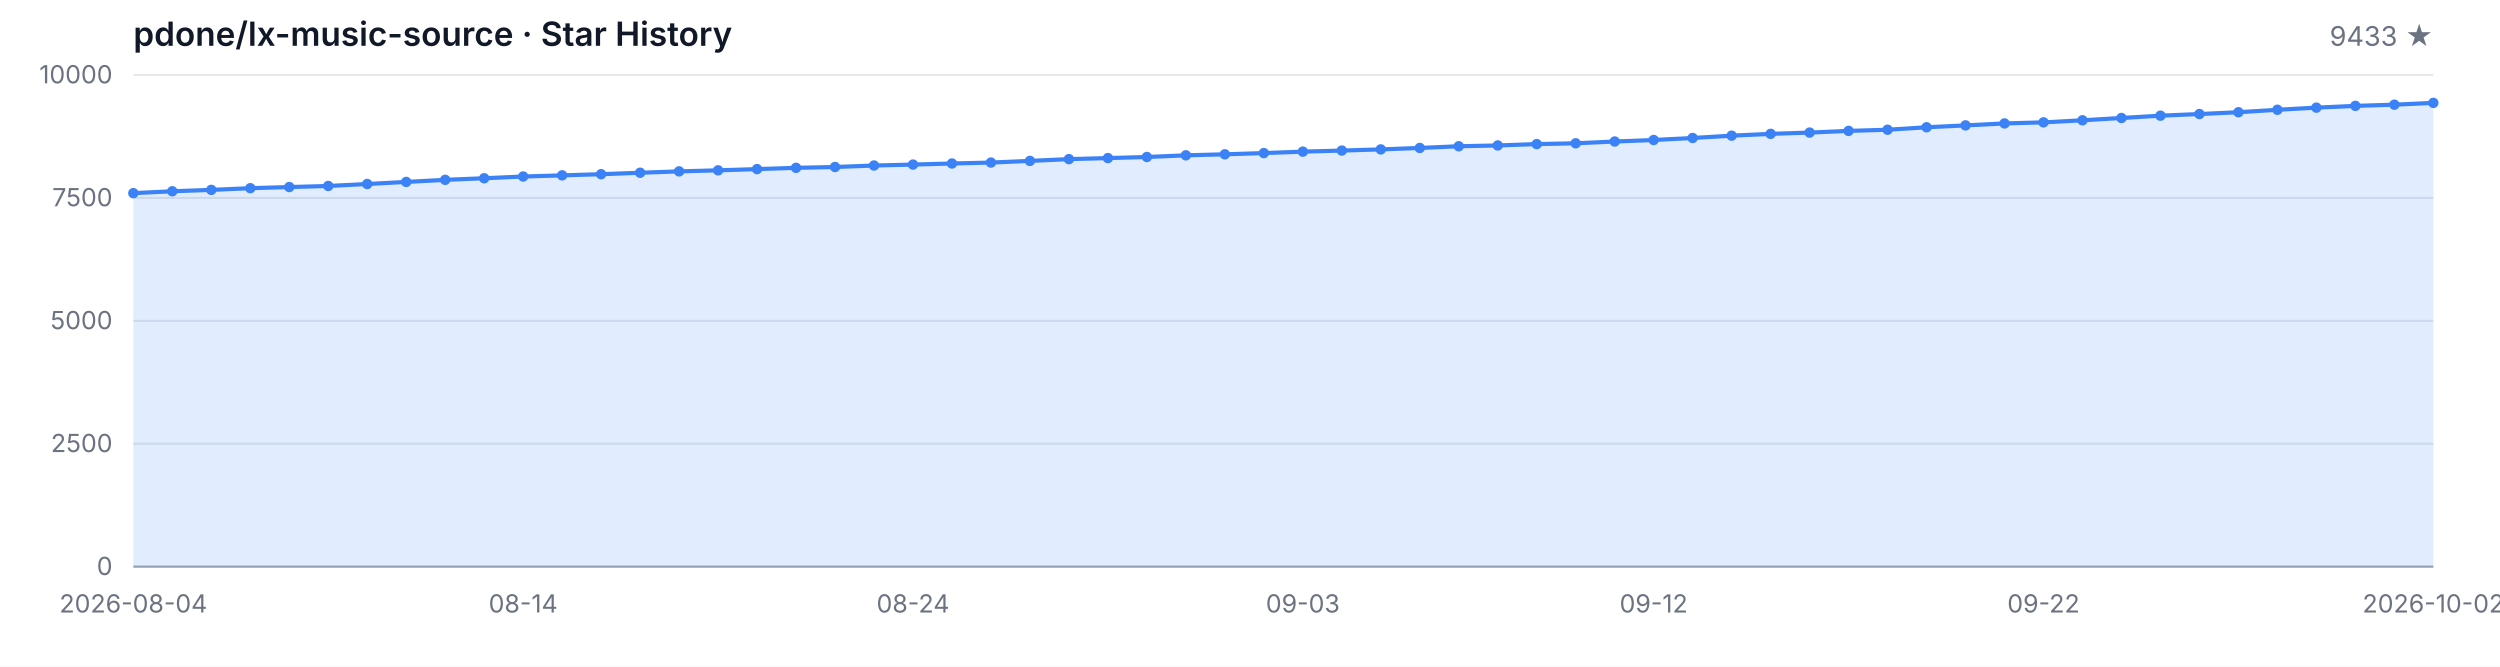
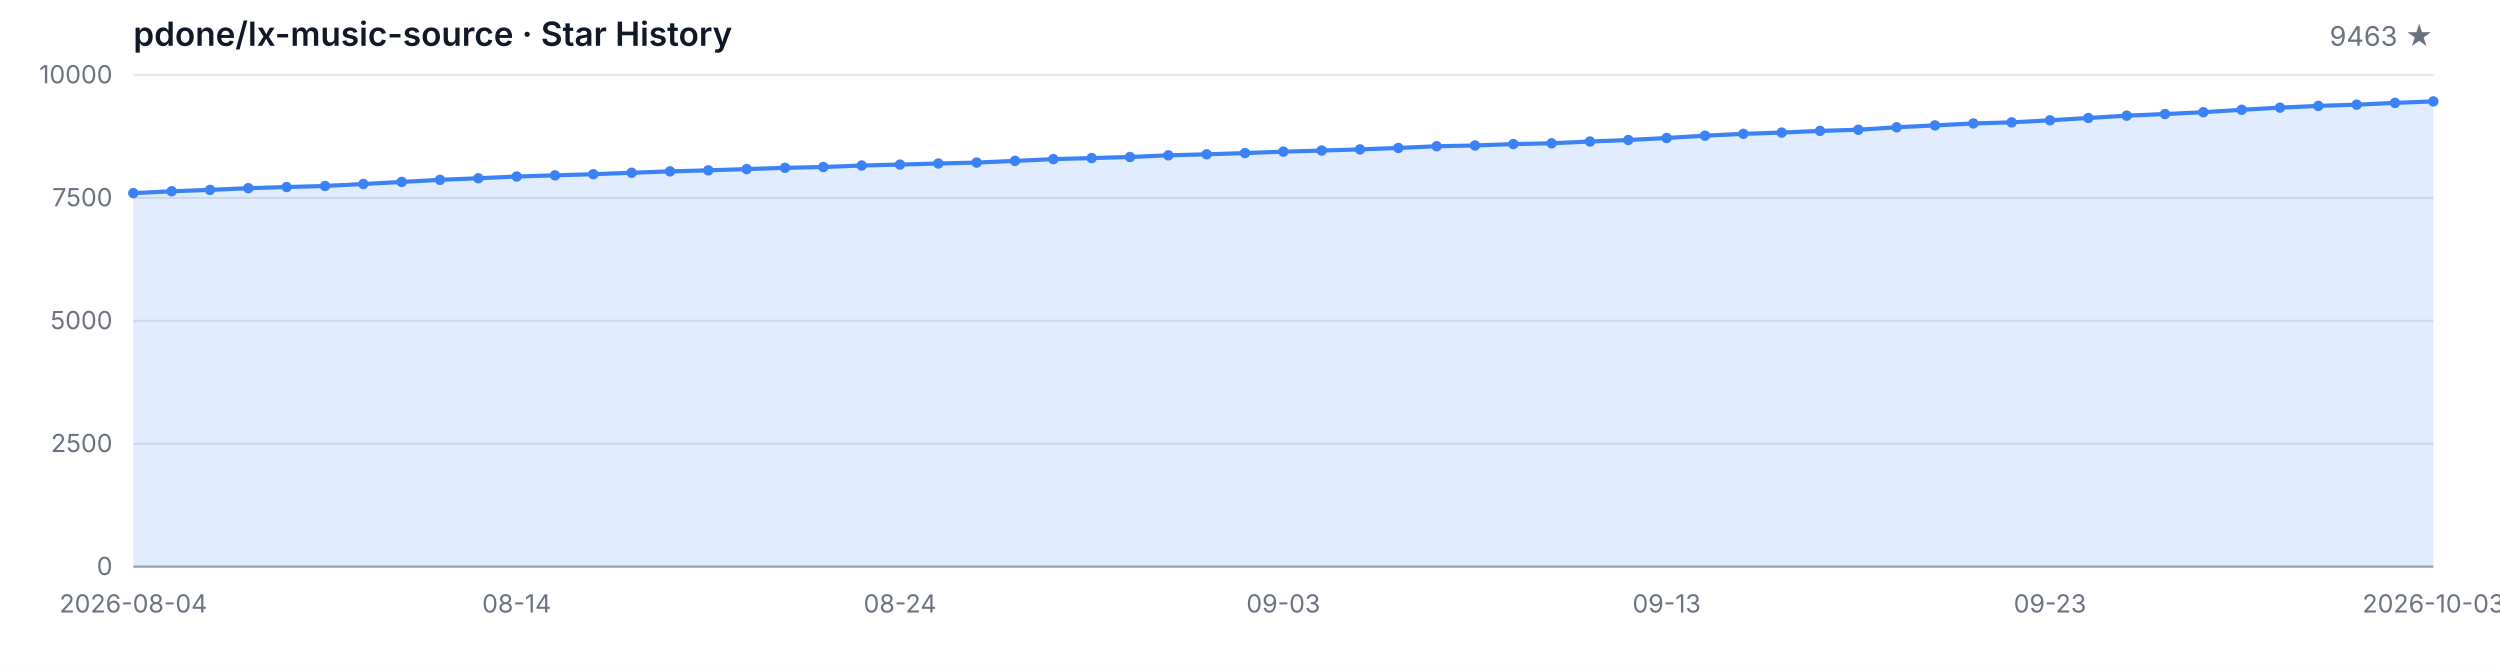
<svg xmlns="http://www.w3.org/2000/svg" width="1200" height="320" viewBox="0 0 1200 320" role="img" aria-label="Star History">
  <style>
  .bg { fill: #ffffff; }
  .grid { stroke: #e5e7eb; stroke-width: 1; }
  .axis { stroke: #9ca3af; stroke-width: 1; }
  .area { fill: rgba(59, 130, 246, 0.15); }
  .line { fill: none; stroke: #3b82f6; stroke-width: 2; stroke-linejoin: round; stroke-linecap: round; }
  .dot { fill: #3b82f6; }
  .tlabel { fill: #6b7280; font-family: -apple-system, BlinkMacSystemFont, 'Segoe UI', sans-serif; font-size: 12px; }
  .title { fill: #111827; font-family: -apple-system, BlinkMacSystemFont, 'Segoe UI', sans-serif; font-size: 16px; font-weight: 600; }
  .subtitle { fill: #6b7280; font-family: -apple-system, BlinkMacSystemFont, 'Segoe UI', sans-serif; font-size: 13px; }
  @media (prefers-color-scheme: dark) {
    .bg { fill: #0d1117; }
    .grid { stroke: #21262d; }
    .axis { stroke: #484f58; }
    .area { fill: rgba(58, 132, 255, 0.18); }
    .line { stroke: #58a6ff; }
    .dot { fill: #58a6ff; }
    .tlabel { fill: #8b949e; }
    .title { fill: #c9d1d9; }
    .subtitle { fill: #8b949e; }
  }
</style>
  <rect class="bg" width="1200" height="320" />
  <text class="title" x="64" y="22">pdone/lx-music-source · Star History</text>
-   <text class="subtitle" x="1168" y="22" text-anchor="end">9433 ★</text>
+   <text class="subtitle" x="1168" y="22" text-anchor="end">9463 ★</text>
  <line class="grid" x1="64" y1="272.00" x2="1168" y2="272.00" />
  <line class="grid" x1="64" y1="213.00" x2="1168" y2="213.00" />
  <line class="grid" x1="64" y1="154.00" x2="1168" y2="154.00" />
  <line class="grid" x1="64" y1="95.00" x2="1168" y2="95.00" />
  <line class="grid" x1="64" y1="36.00" x2="1168" y2="36.00" />
  <text class="tlabel" x="54" y="276.00" text-anchor="end">0</text>
  <text class="tlabel" x="54" y="217.00" text-anchor="end">2500</text>
  <text class="tlabel" x="54" y="158.00" text-anchor="end">5000</text>
  <text class="tlabel" x="54" y="99.00" text-anchor="end">7500</text>
  <text class="tlabel" x="54" y="40.00" text-anchor="end">10000</text>
  <line class="axis" x1="64" y1="272" x2="1168" y2="272" />
-   <path class="area" d="M 64.00 272.00 L 64.00 92.71 L 82.71 91.81 L 101.42 91.15 L 120.14 90.33 L 138.85 89.78 L 157.56 89.27 L 176.27 88.32 L 194.98 87.33 L 213.69 86.32 L 232.41 85.56 L 251.12 84.73 L 269.83 84.17 L 288.54 83.62 L 307.25 82.92 L 325.97 82.26 L 344.68 81.76 L 363.39 81.17 L 382.10 80.56 L 400.81 80.16 L 419.53 79.45 L 438.24 79.00 L 456.95 78.48 L 475.66 78.03 L 494.37 77.23 L 513.08 76.38 L 531.80 75.88 L 550.51 75.36 L 569.22 74.56 L 587.93 74.07 L 606.64 73.48 L 625.36 72.79 L 644.07 72.27 L 662.78 71.71 L 681.49 71.02 L 700.20 70.20 L 718.92 69.82 L 737.63 69.16 L 756.34 68.78 L 775.05 67.93 L 793.76 67.20 L 812.47 66.23 L 831.19 65.12 L 849.90 64.25 L 868.61 63.64 L 887.32 62.83 L 906.03 62.27 L 924.75 61.09 L 943.46 60.19 L 962.17 59.25 L 980.88 58.73 L 999.59 57.74 L 1018.31 56.63 L 1037.02 55.52 L 1055.73 54.74 L 1074.44 53.87 L 1093.15 52.69 L 1111.86 51.67 L 1130.58 50.82 L 1149.29 50.25 L 1168.00 49.38 L 1168.00 272.00 Z" />
-   <path class="line" d="M 64.00 92.71 L 82.71 91.81 L 101.42 91.15 L 120.14 90.33 L 138.85 89.78 L 157.56 89.27 L 176.27 88.32 L 194.98 87.33 L 213.69 86.32 L 232.41 85.56 L 251.12 84.73 L 269.83 84.17 L 288.54 83.62 L 307.25 82.92 L 325.97 82.26 L 344.68 81.76 L 363.39 81.17 L 382.10 80.56 L 400.81 80.16 L 419.53 79.45 L 438.24 79.00 L 456.95 78.48 L 475.66 78.03 L 494.37 77.23 L 513.08 76.38 L 531.80 75.88 L 550.51 75.36 L 569.22 74.56 L 587.93 74.07 L 606.64 73.48 L 625.36 72.79 L 644.07 72.27 L 662.78 71.71 L 681.49 71.02 L 700.20 70.20 L 718.92 69.82 L 737.63 69.16 L 756.34 68.78 L 775.05 67.93 L 793.76 67.20 L 812.47 66.23 L 831.19 65.12 L 849.90 64.25 L 868.61 63.64 L 887.32 62.83 L 906.03 62.27 L 924.75 61.09 L 943.46 60.19 L 962.17 59.25 L 980.88 58.73 L 999.59 57.74 L 1018.31 56.63 L 1037.02 55.52 L 1055.73 54.74 L 1074.44 53.87 L 1093.15 52.69 L 1111.86 51.67 L 1130.58 50.82 L 1149.29 50.25 L 1168.00 49.38" />
+   <path class="area" d="M 64.00 272.00 L 64.00 92.71 L 82.40 91.81 L 100.80 91.15 L 119.20 90.33 L 137.60 89.78 L 156.00 89.27 L 174.40 88.32 L 192.80 87.33 L 211.20 86.32 L 229.60 85.56 L 248.00 84.73 L 266.40 84.17 L 284.80 83.62 L 303.20 82.92 L 321.60 82.26 L 340.00 81.76 L 358.40 81.17 L 376.80 80.56 L 395.20 80.16 L 413.60 79.45 L 432.00 79.00 L 450.40 78.48 L 468.80 78.03 L 487.20 77.23 L 505.60 76.38 L 524.00 75.88 L 542.40 75.36 L 560.80 74.56 L 579.20 74.07 L 597.60 73.48 L 616.00 72.79 L 634.40 72.27 L 652.80 71.71 L 671.20 71.02 L 689.60 70.20 L 708.00 69.82 L 726.40 69.16 L 744.80 68.78 L 763.20 67.93 L 781.60 67.20 L 800.00 66.23 L 818.40 65.12 L 836.80 64.25 L 855.20 63.64 L 873.60 62.83 L 892.00 62.27 L 910.40 61.09 L 928.80 60.19 L 947.20 59.25 L 965.60 58.73 L 984.00 57.74 L 1002.40 56.63 L 1020.80 55.52 L 1039.20 54.74 L 1057.60 53.87 L 1076.00 52.69 L 1094.40 51.67 L 1112.80 50.82 L 1131.20 50.25 L 1149.60 49.38 L 1168.00 48.67 L 1168.00 272.00 Z" />
+   <path class="line" d="M 64.00 92.71 L 82.40 91.81 L 100.80 91.15 L 119.20 90.33 L 137.60 89.78 L 156.00 89.27 L 174.40 88.32 L 192.80 87.33 L 211.20 86.32 L 229.60 85.56 L 248.00 84.73 L 266.40 84.17 L 284.80 83.62 L 303.20 82.92 L 321.60 82.26 L 340.00 81.76 L 358.40 81.17 L 376.80 80.56 L 395.20 80.16 L 413.60 79.45 L 432.00 79.00 L 450.40 78.48 L 468.80 78.03 L 487.20 77.23 L 505.60 76.38 L 524.00 75.88 L 542.40 75.36 L 560.80 74.56 L 579.20 74.07 L 597.60 73.48 L 616.00 72.79 L 634.40 72.27 L 652.80 71.71 L 671.20 71.02 L 689.60 70.20 L 708.00 69.82 L 726.40 69.16 L 744.80 68.78 L 763.20 67.93 L 781.60 67.20 L 800.00 66.23 L 818.40 65.12 L 836.80 64.25 L 855.20 63.64 L 873.60 62.83 L 892.00 62.27 L 910.40 61.09 L 928.80 60.19 L 947.20 59.25 L 965.60 58.73 L 984.00 57.74 L 1002.40 56.63 L 1020.80 55.52 L 1039.20 54.74 L 1057.60 53.87 L 1076.00 52.69 L 1094.40 51.67 L 1112.80 50.82 L 1131.20 50.25 L 1149.60 49.38 L 1168.00 48.67" />
  <circle class="dot" cx="64.00" cy="92.71" r="2.5" />
-   <circle class="dot" cx="82.71" cy="91.81" r="2.5" />
-   <circle class="dot" cx="101.42" cy="91.15" r="2.5" />
-   <circle class="dot" cx="120.14" cy="90.33" r="2.5" />
-   <circle class="dot" cx="138.85" cy="89.78" r="2.5" />
-   <circle class="dot" cx="157.56" cy="89.27" r="2.5" />
-   <circle class="dot" cx="176.27" cy="88.32" r="2.5" />
-   <circle class="dot" cx="194.98" cy="87.33" r="2.5" />
-   <circle class="dot" cx="213.69" cy="86.32" r="2.5" />
-   <circle class="dot" cx="232.41" cy="85.56" r="2.5" />
-   <circle class="dot" cx="251.12" cy="84.73" r="2.5" />
-   <circle class="dot" cx="269.83" cy="84.17" r="2.5" />
-   <circle class="dot" cx="288.54" cy="83.62" r="2.5" />
-   <circle class="dot" cx="307.25" cy="82.92" r="2.5" />
-   <circle class="dot" cx="325.97" cy="82.26" r="2.5" />
-   <circle class="dot" cx="344.68" cy="81.76" r="2.5" />
-   <circle class="dot" cx="363.39" cy="81.17" r="2.5" />
-   <circle class="dot" cx="382.10" cy="80.56" r="2.5" />
-   <circle class="dot" cx="400.81" cy="80.16" r="2.5" />
-   <circle class="dot" cx="419.53" cy="79.45" r="2.5" />
-   <circle class="dot" cx="438.24" cy="79.00" r="2.5" />
-   <circle class="dot" cx="456.95" cy="78.48" r="2.5" />
-   <circle class="dot" cx="475.66" cy="78.03" r="2.5" />
-   <circle class="dot" cx="494.37" cy="77.23" r="2.5" />
-   <circle class="dot" cx="513.08" cy="76.38" r="2.5" />
-   <circle class="dot" cx="531.80" cy="75.88" r="2.5" />
-   <circle class="dot" cx="550.51" cy="75.36" r="2.5" />
-   <circle class="dot" cx="569.22" cy="74.56" r="2.5" />
-   <circle class="dot" cx="587.93" cy="74.07" r="2.5" />
-   <circle class="dot" cx="606.64" cy="73.48" r="2.5" />
-   <circle class="dot" cx="625.36" cy="72.79" r="2.5" />
-   <circle class="dot" cx="644.07" cy="72.27" r="2.5" />
-   <circle class="dot" cx="662.78" cy="71.71" r="2.5" />
-   <circle class="dot" cx="681.49" cy="71.02" r="2.5" />
-   <circle class="dot" cx="700.20" cy="70.20" r="2.5" />
-   <circle class="dot" cx="718.92" cy="69.82" r="2.5" />
-   <circle class="dot" cx="737.63" cy="69.16" r="2.5" />
-   <circle class="dot" cx="756.34" cy="68.78" r="2.5" />
-   <circle class="dot" cx="775.05" cy="67.93" r="2.5" />
-   <circle class="dot" cx="793.76" cy="67.20" r="2.5" />
-   <circle class="dot" cx="812.47" cy="66.23" r="2.5" />
-   <circle class="dot" cx="831.19" cy="65.12" r="2.5" />
-   <circle class="dot" cx="849.90" cy="64.25" r="2.5" />
-   <circle class="dot" cx="868.61" cy="63.64" r="2.5" />
-   <circle class="dot" cx="887.32" cy="62.83" r="2.5" />
-   <circle class="dot" cx="906.03" cy="62.27" r="2.5" />
-   <circle class="dot" cx="924.75" cy="61.09" r="2.5" />
-   <circle class="dot" cx="943.46" cy="60.19" r="2.5" />
-   <circle class="dot" cx="962.17" cy="59.25" r="2.5" />
-   <circle class="dot" cx="980.88" cy="58.73" r="2.5" />
-   <circle class="dot" cx="999.59" cy="57.74" r="2.5" />
-   <circle class="dot" cx="1018.31" cy="56.63" r="2.5" />
-   <circle class="dot" cx="1037.02" cy="55.52" r="2.5" />
-   <circle class="dot" cx="1055.73" cy="54.74" r="2.5" />
-   <circle class="dot" cx="1074.44" cy="53.87" r="2.5" />
-   <circle class="dot" cx="1093.15" cy="52.69" r="2.5" />
-   <circle class="dot" cx="1111.86" cy="51.67" r="2.5" />
-   <circle class="dot" cx="1130.58" cy="50.82" r="2.5" />
-   <circle class="dot" cx="1149.29" cy="50.25" r="2.5" />
-   <circle class="dot" cx="1168.00" cy="49.38" r="2.5" />
+   <circle class="dot" cx="82.40" cy="91.81" r="2.5" />
+   <circle class="dot" cx="100.80" cy="91.15" r="2.5" />
+   <circle class="dot" cx="119.20" cy="90.33" r="2.5" />
+   <circle class="dot" cx="137.60" cy="89.78" r="2.5" />
+   <circle class="dot" cx="156.00" cy="89.27" r="2.5" />
+   <circle class="dot" cx="174.40" cy="88.32" r="2.5" />
+   <circle class="dot" cx="192.80" cy="87.33" r="2.5" />
+   <circle class="dot" cx="211.20" cy="86.32" r="2.5" />
+   <circle class="dot" cx="229.60" cy="85.56" r="2.5" />
+   <circle class="dot" cx="248.00" cy="84.73" r="2.5" />
+   <circle class="dot" cx="266.40" cy="84.17" r="2.5" />
+   <circle class="dot" cx="284.80" cy="83.62" r="2.5" />
+   <circle class="dot" cx="303.20" cy="82.92" r="2.5" />
+   <circle class="dot" cx="321.60" cy="82.26" r="2.5" />
+   <circle class="dot" cx="340.00" cy="81.76" r="2.5" />
+   <circle class="dot" cx="358.40" cy="81.17" r="2.5" />
+   <circle class="dot" cx="376.80" cy="80.56" r="2.5" />
+   <circle class="dot" cx="395.20" cy="80.16" r="2.5" />
+   <circle class="dot" cx="413.60" cy="79.45" r="2.5" />
+   <circle class="dot" cx="432.00" cy="79.00" r="2.5" />
+   <circle class="dot" cx="450.40" cy="78.48" r="2.5" />
+   <circle class="dot" cx="468.80" cy="78.03" r="2.5" />
+   <circle class="dot" cx="487.20" cy="77.23" r="2.5" />
+   <circle class="dot" cx="505.60" cy="76.38" r="2.5" />
+   <circle class="dot" cx="524.00" cy="75.88" r="2.5" />
+   <circle class="dot" cx="542.40" cy="75.36" r="2.5" />
+   <circle class="dot" cx="560.80" cy="74.56" r="2.5" />
+   <circle class="dot" cx="579.20" cy="74.07" r="2.5" />
+   <circle class="dot" cx="597.60" cy="73.48" r="2.5" />
+   <circle class="dot" cx="616.00" cy="72.79" r="2.5" />
+   <circle class="dot" cx="634.40" cy="72.27" r="2.5" />
+   <circle class="dot" cx="652.80" cy="71.71" r="2.5" />
+   <circle class="dot" cx="671.20" cy="71.02" r="2.5" />
+   <circle class="dot" cx="689.60" cy="70.20" r="2.5" />
+   <circle class="dot" cx="708.00" cy="69.82" r="2.5" />
+   <circle class="dot" cx="726.40" cy="69.16" r="2.5" />
+   <circle class="dot" cx="744.80" cy="68.78" r="2.5" />
+   <circle class="dot" cx="763.20" cy="67.93" r="2.5" />
+   <circle class="dot" cx="781.60" cy="67.20" r="2.5" />
+   <circle class="dot" cx="800.00" cy="66.23" r="2.5" />
+   <circle class="dot" cx="818.40" cy="65.12" r="2.5" />
+   <circle class="dot" cx="836.80" cy="64.25" r="2.5" />
+   <circle class="dot" cx="855.20" cy="63.64" r="2.5" />
+   <circle class="dot" cx="873.60" cy="62.83" r="2.5" />
+   <circle class="dot" cx="892.00" cy="62.27" r="2.5" />
+   <circle class="dot" cx="910.40" cy="61.09" r="2.5" />
+   <circle class="dot" cx="928.80" cy="60.19" r="2.5" />
+   <circle class="dot" cx="947.20" cy="59.25" r="2.5" />
+   <circle class="dot" cx="965.60" cy="58.73" r="2.5" />
+   <circle class="dot" cx="984.00" cy="57.74" r="2.5" />
+   <circle class="dot" cx="1002.40" cy="56.63" r="2.5" />
+   <circle class="dot" cx="1020.80" cy="55.52" r="2.5" />
+   <circle class="dot" cx="1039.20" cy="54.74" r="2.5" />
+   <circle class="dot" cx="1057.60" cy="53.87" r="2.5" />
+   <circle class="dot" cx="1076.00" cy="52.69" r="2.5" />
+   <circle class="dot" cx="1094.40" cy="51.67" r="2.5" />
+   <circle class="dot" cx="1112.80" cy="50.82" r="2.5" />
+   <circle class="dot" cx="1131.20" cy="50.25" r="2.5" />
+   <circle class="dot" cx="1149.60" cy="49.38" r="2.5" />
+   <circle class="dot" cx="1168.00" cy="48.67" r="2.5" />
  <text class="tlabel" x="64.00" y="294" text-anchor="middle">2026-08-04</text>
-   <text class="tlabel" x="251.12" y="294" text-anchor="middle">08-14</text>
-   <text class="tlabel" x="438.24" y="294" text-anchor="middle">08-24</text>
-   <text class="tlabel" x="625.36" y="294" text-anchor="middle">09-03</text>
-   <text class="tlabel" x="793.76" y="294" text-anchor="middle">09-12</text>
-   <text class="tlabel" x="980.88" y="294" text-anchor="middle">09-22</text>
-   <text class="tlabel" x="1168.00" y="294" text-anchor="middle">2026-10-02</text>
+   <text class="tlabel" x="248.00" y="294" text-anchor="middle">08-14</text>
+   <text class="tlabel" x="432.00" y="294" text-anchor="middle">08-24</text>
+   <text class="tlabel" x="616.00" y="294" text-anchor="middle">09-03</text>
+   <text class="tlabel" x="800.00" y="294" text-anchor="middle">09-13</text>
+   <text class="tlabel" x="984.00" y="294" text-anchor="middle">09-23</text>
+   <text class="tlabel" x="1168.00" y="294" text-anchor="middle">2026-10-03</text>
</svg>
